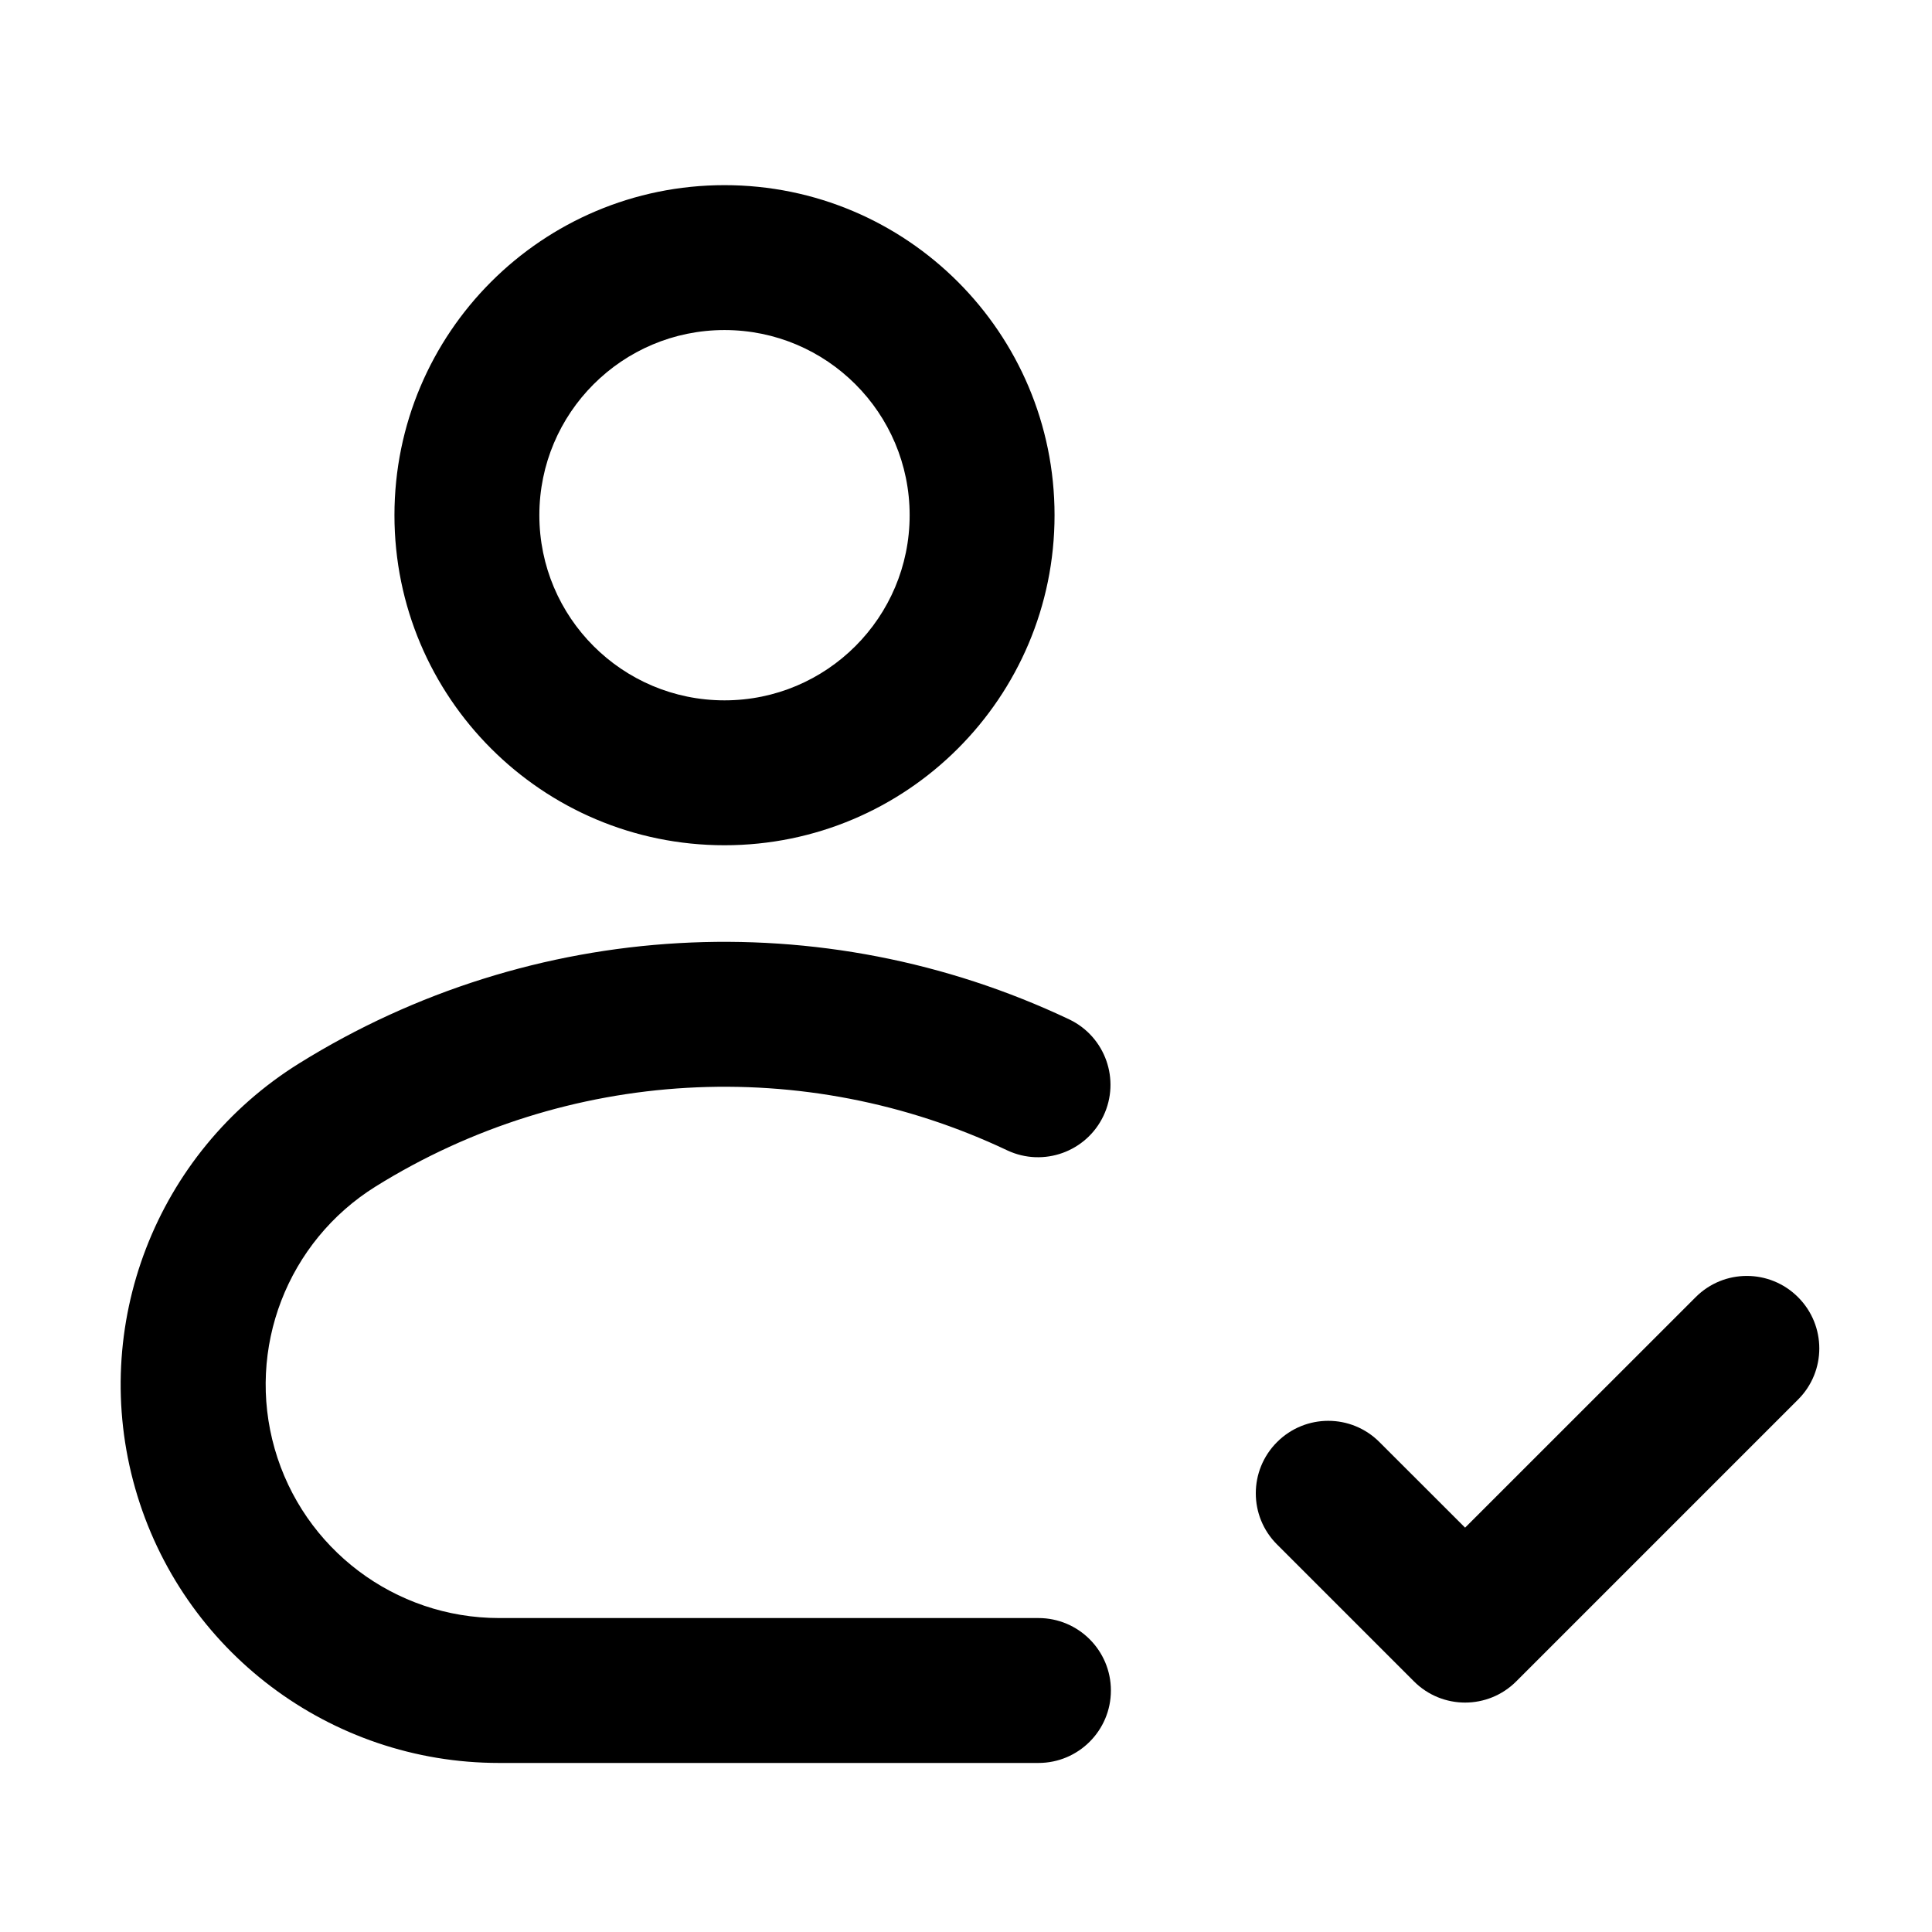
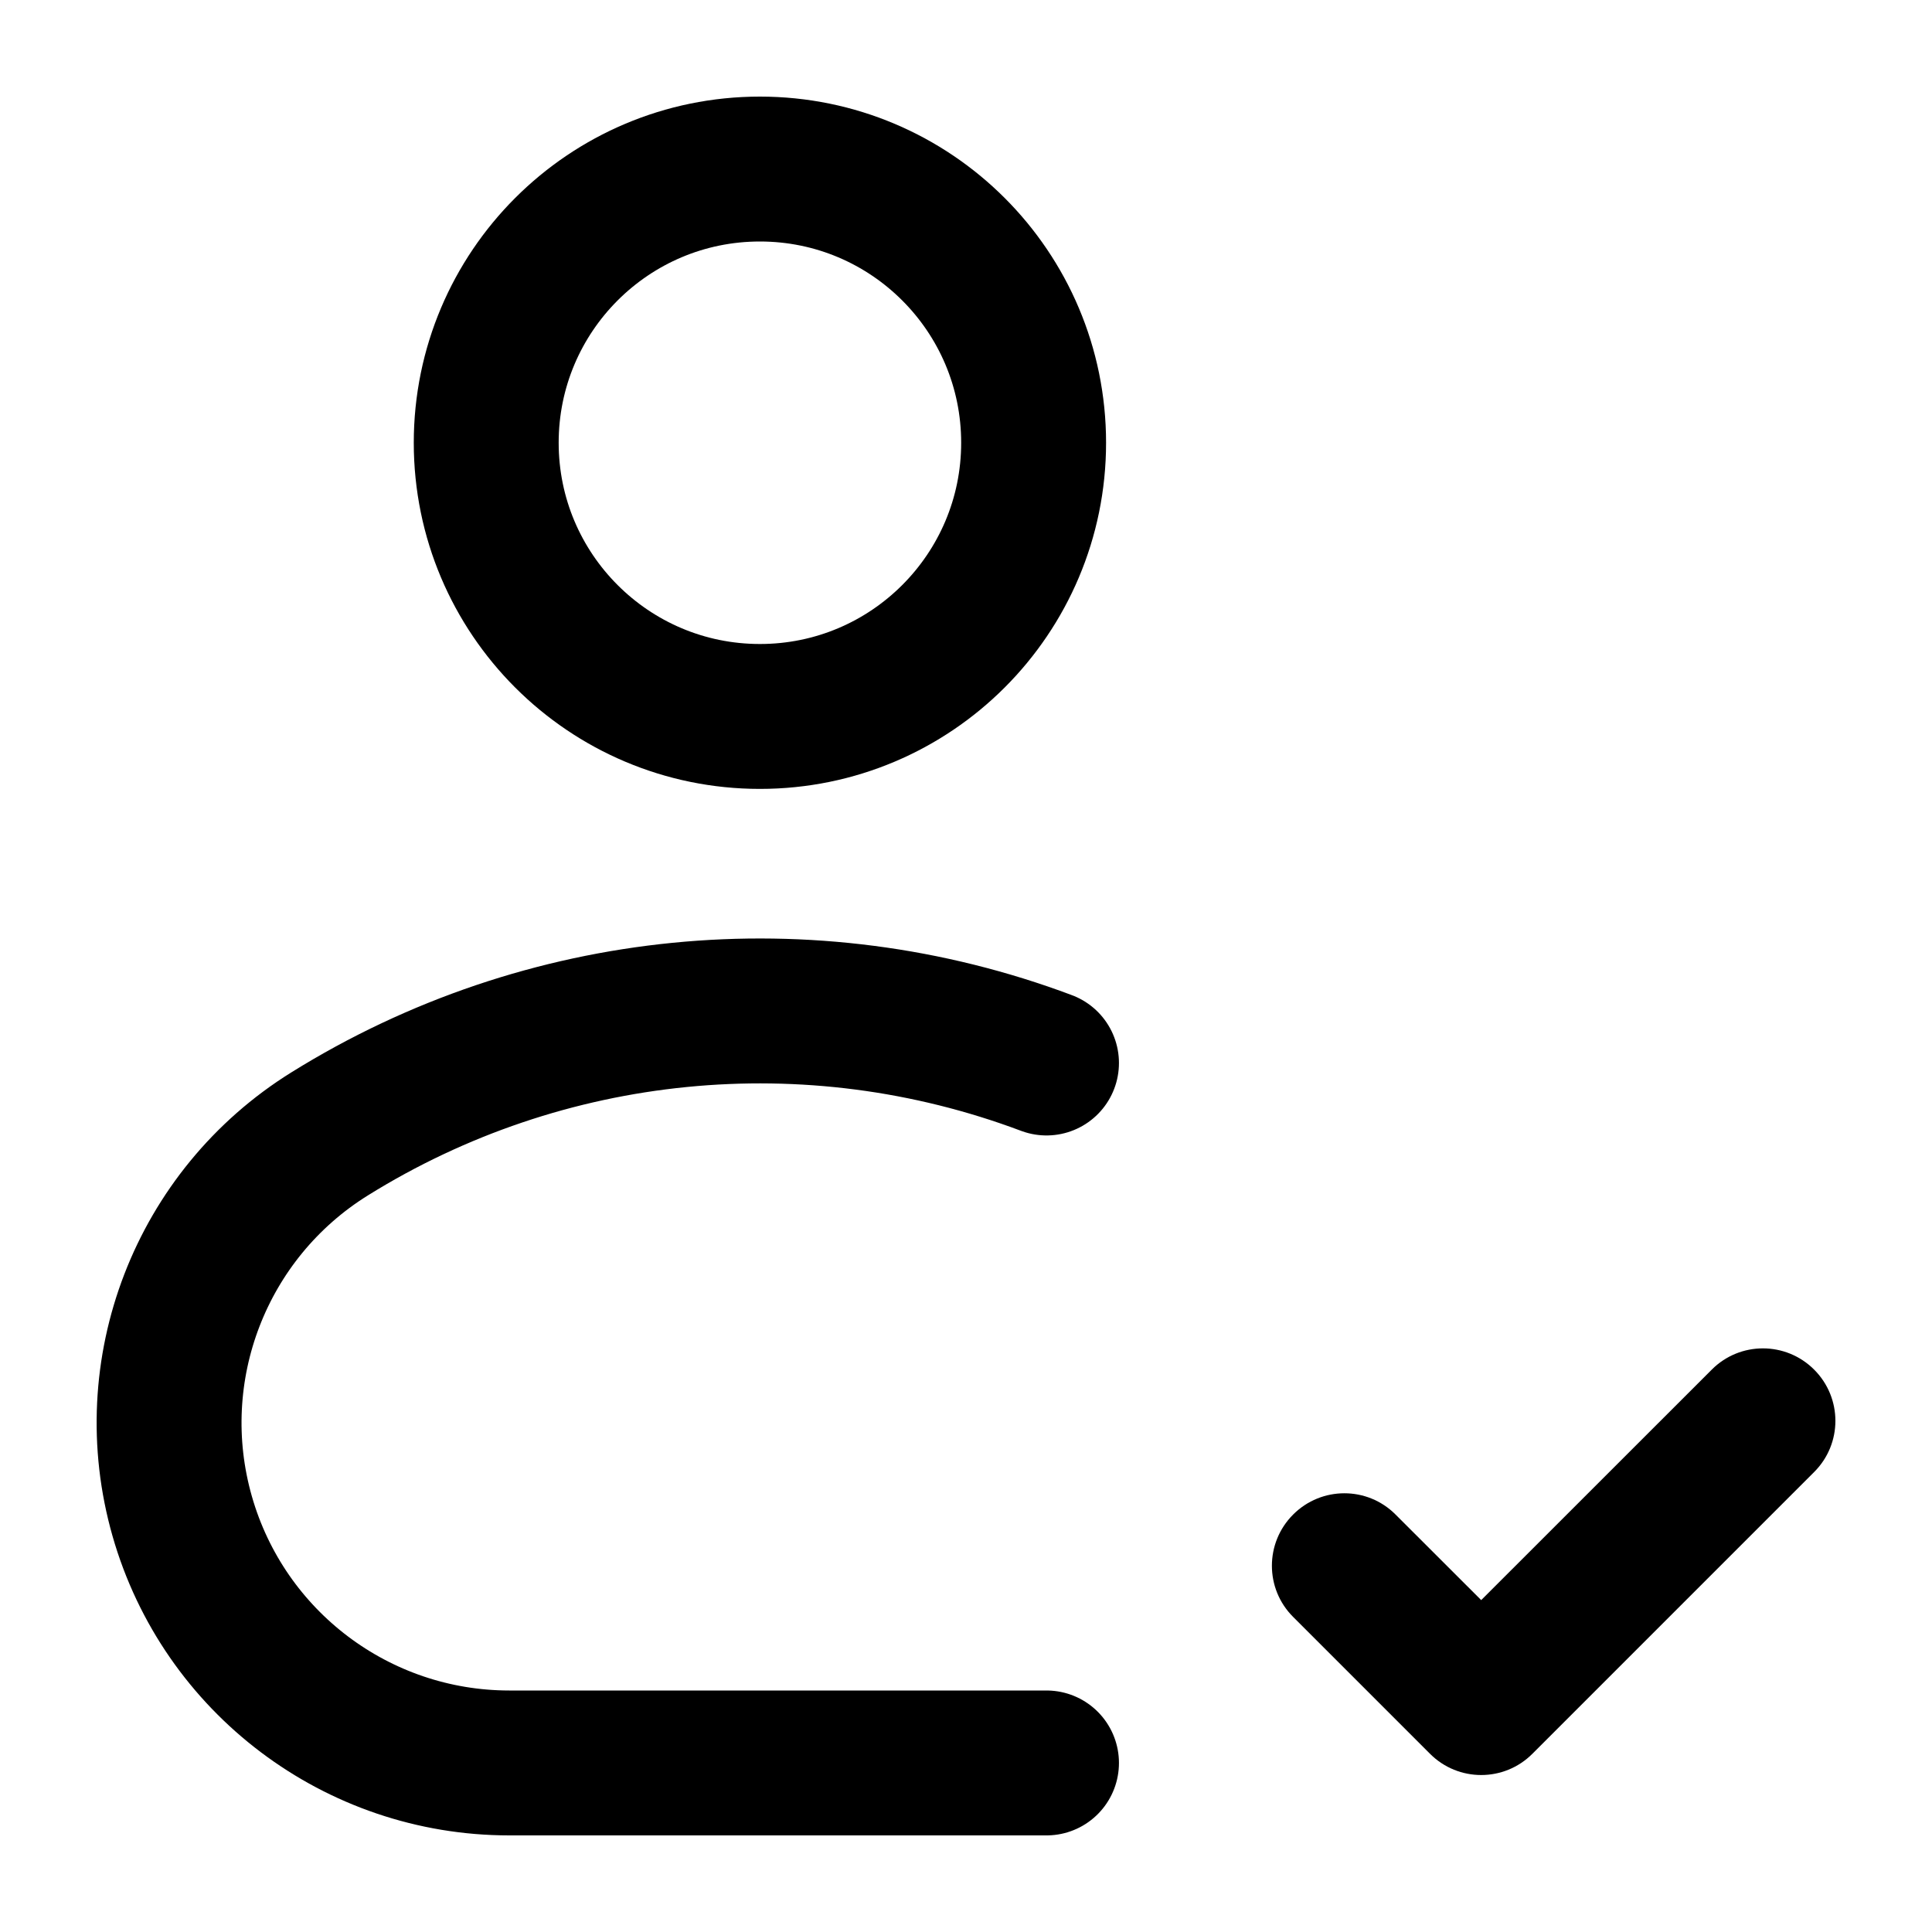
- <svg viewBox="0 0 24 24" fill="none">
-   <path d="M4.9 6.4A4.1 4.1 0 0 1 13.1 6.4A4.1 4.1 0 0 1 4.9 6.4ZM6.7 6.4A2.3 2.3 0 0 0 11.3 6.4A2.3 2.3 0 0 0 6.7 6.4Z" fill="currentColor" fill-rule="evenodd" clip-rule="evenodd" />
-   <path d="M12.9 21.9L6.2 21.9A4.7 4.7 0 0 1 3.717 13.209A10 10 0 0 1 13.286 12.665A0.9 0.9 0 0 1 12.514 14.291A8.2 8.2 0 0 0 4.668 14.738A2.9 2.9 0 0 0 6.2 20.1L12.9 20.1A0.9 0.9 0 0 1 12.9 21.9Z" fill="currentColor" />
-   <path d="M15.864 19.186C15.512 18.835 15.512 18.266 15.864 17.914C16.216 17.562 16.785 17.562 17.136 17.914L18.2 18.977L21.064 16.114C21.415 15.762 21.984 15.762 22.336 16.114C22.688 16.466 22.688 17.035 22.336 17.386L18.836 20.886C18.485 21.238 17.915 21.238 17.564 20.886Z" fill="currentColor" />
+ <svg viewBox="0 0 24 24" fill="none" stroke-width="1.8" stroke-linecap="round" stroke-linejoin="round">
+   <circle cx="9.44" cy="5.5" r="3.4" stroke="currentColor" />
+   <path d="M13 21.9H6.326A4.226 4.226 0 0 1 4.094 14.086A10.119 10.119 0 0 1 13 13.205" stroke="currentColor" />
+   <path d="M16.064 20.086C15.712 19.735 15.712 19.166 16.064 18.814C16.416 18.462 16.985 18.462 17.336 18.814L18.4 19.877L21.264 17.014C21.615 16.662 22.184 16.662 22.536 17.014C22.888 17.366 22.888 17.935 22.536 18.286L19.036 21.786C18.685 22.138 18.115 22.138 17.764 21.786L16.064 20.086Z" fill="currentColor" />
</svg>
